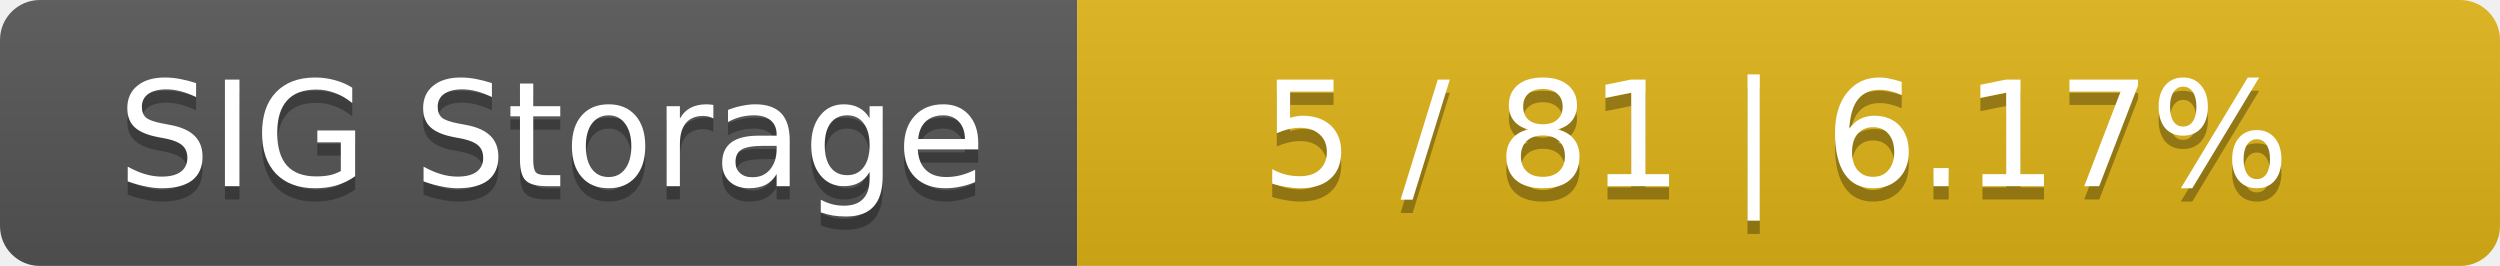
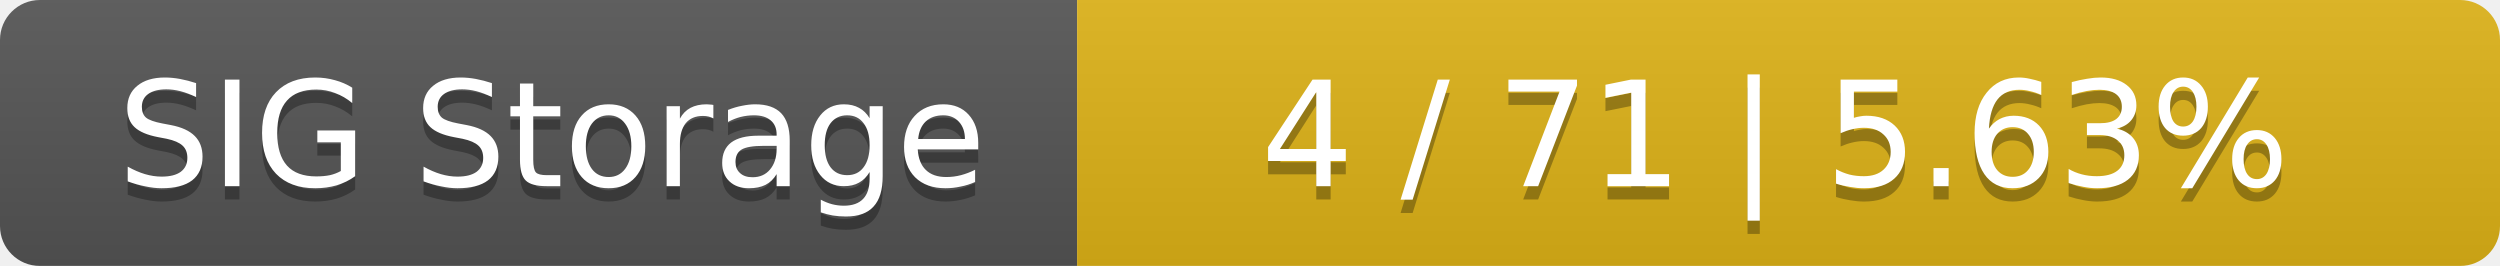
<svg xmlns="http://www.w3.org/2000/svg" width="188" height="20">
  <linearGradient id="smooth" x2="0" y2="100%">
    <stop offset="0" stop-color="#bbb" stop-opacity=".1" />
    <stop offset="1" stop-opacity=".1" />
  </linearGradient>
  <mask id="round">
    <rect width="188" height="20" rx="3" fill="#fff" />
  </mask>
  <g mask="url(#round)">
    <rect width="81" height="20" fill="#555" />
    <rect x="81" width="107" height="20" fill="#dfb317" />
    <rect width="188" height="20" fill="url(#smooth)" />
  </g>
  <g fill="#fff" text-anchor="middle" font-family="DejaVu Sans,Verdana,Geneva,sans-serif" font-size="11">
    <text x="41.5" y="15" fill="#010101" fill-opacity=".3">SIG Storage</text>
    <text x="41.5" y="14">SIG Storage</text>
-     <text x="133.5" y="15" fill="#010101" fill-opacity=".3">5 / 81    |    6.17%</text>
-     <text x="133.5" y="14">5 / 81    |    6.17%</text>
+     <text x="133.5" y="15" fill="#010101" fill-opacity=".3">4 / 71    |    5.63%</text>
+     <text x="133.5" y="14">4 / 71    |    5.63%</text>
  </g>
</svg>
